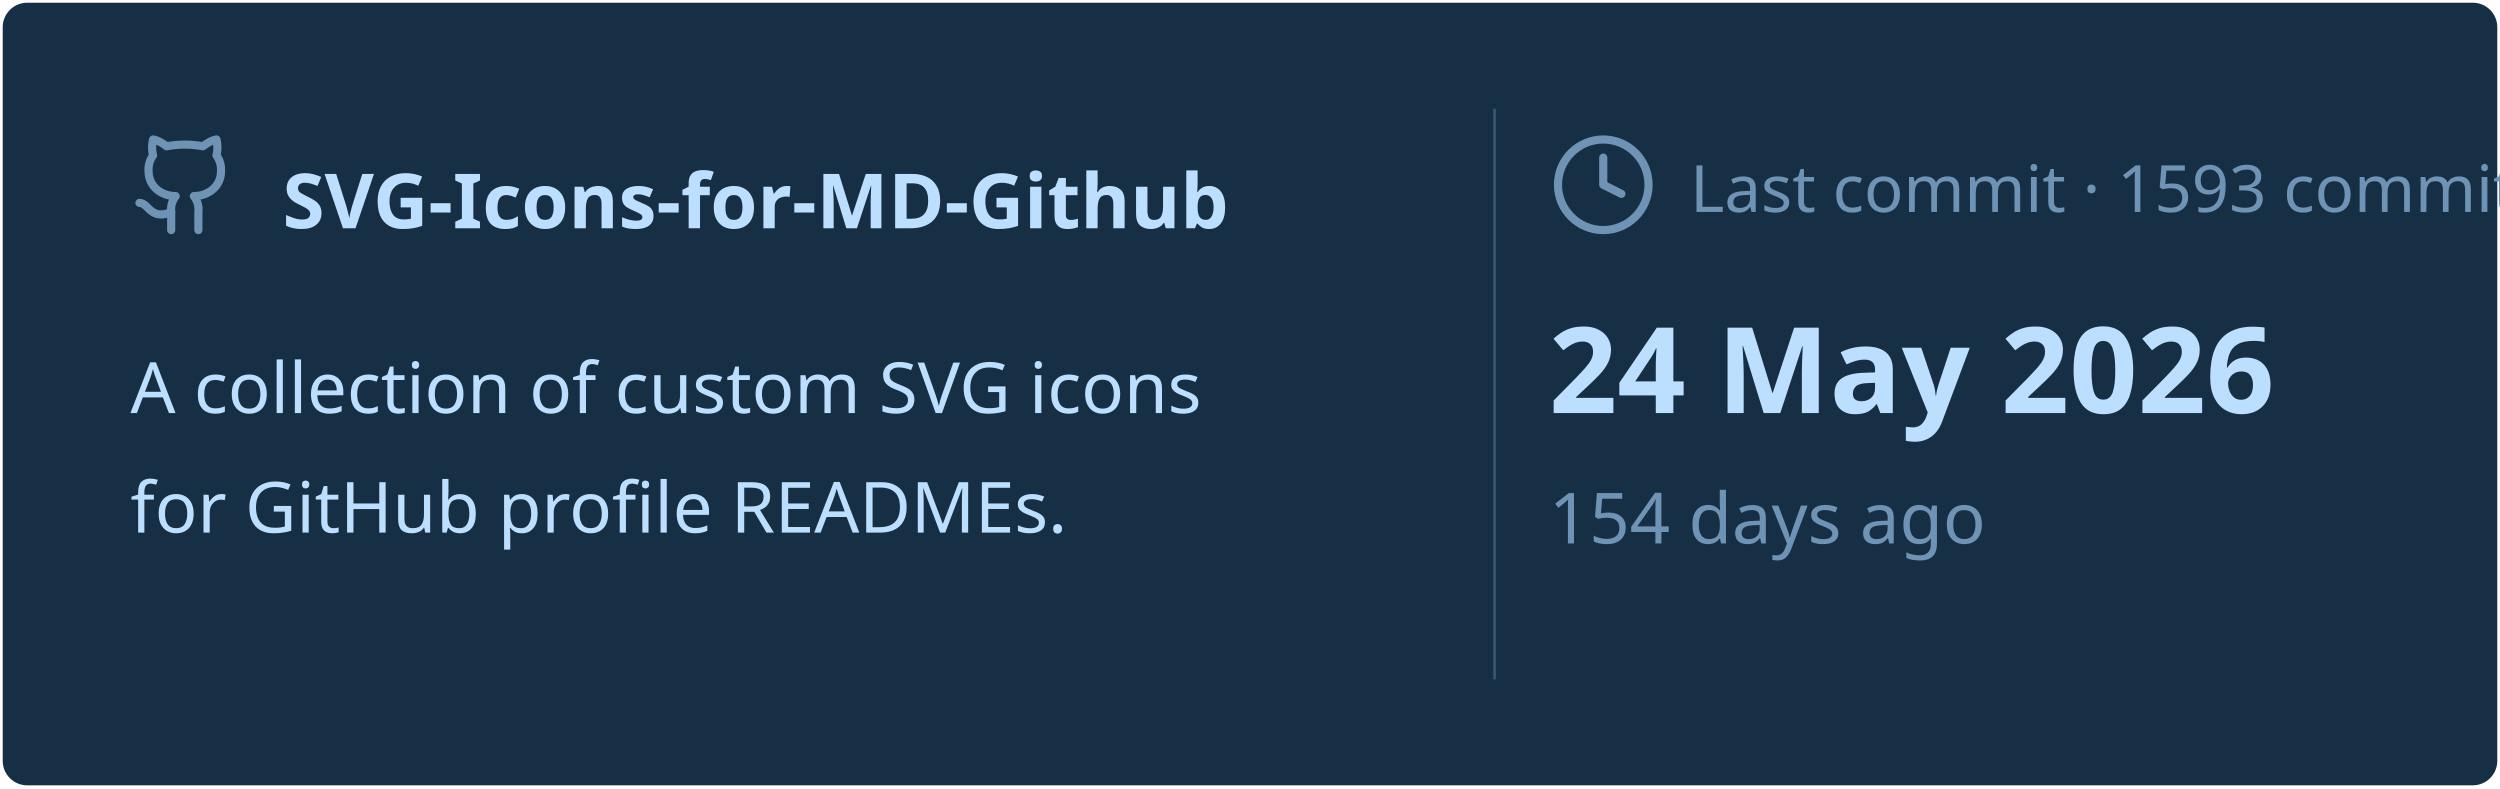
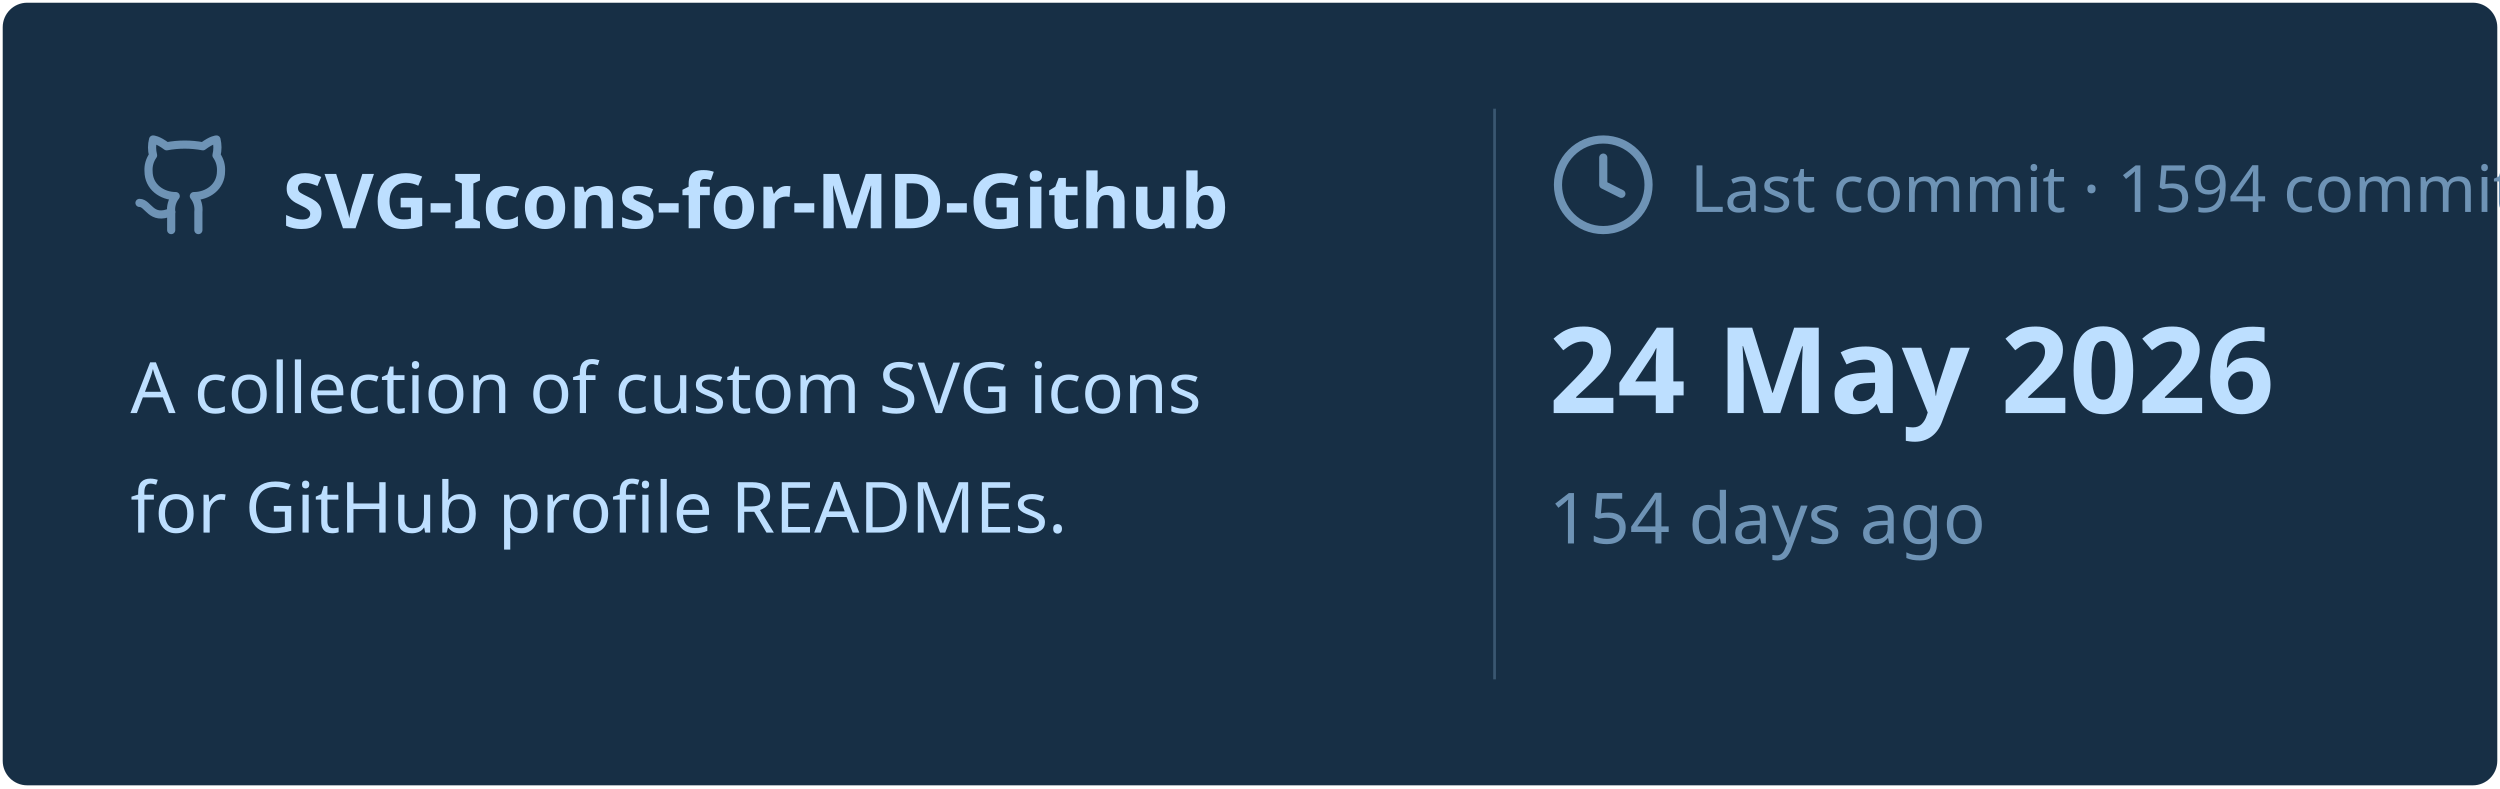
<svg xmlns="http://www.w3.org/2000/svg" viewBox="0 0 460 145" width="460px" height="145px">
  <rect stroke="#000000" stroke-opacity="0" fill="#172F45" rx="4.5" x="0.5" y="0.5" width="459" height="144" />
  <g transform="translate(24, 42)">
    <svg x="0" y="-18" width="20" height="20" viewBox="0 0 24 24" fill="none" stroke="#6E93B5" stroke-width="1.8" stroke-linecap="round" stroke-linejoin="round">
      <path d="M15 22v-4a4.8 4.8 0 0 0-1-3.5c3 0 6-2 6-5.5.08-1.25-.27-2.48-1-3.5.28-1.15.28-2.35 0-3.5 0 0-1 0-3 1.5-2.64-.5-5.36-.5-8 0C6 2 5 2 5 2c-.3 1.15-.3 2.35 0 3.5A5.403 5.403 0 0 0 4 9c0 3.5 3 5.5 6 5.5-.39.49-.68 1.05-.85 1.65-.17.6-.22 1.23-.15 1.85v4" />
      <path d="M9 18c-4.51 2-5-2-7-2" />
    </svg>
    <text x="28" y="0" font-family="&quot;Segoe UI&quot;, Ubuntu, sans-serif" font-size="14" font-weight="700" fill="#BDDFFF">SVG-Icons-for-MD-Github</text>
  </g>
  <text x="24" y="76" font-family="&quot;Segoe UI&quot;, Ubuntu, sans-serif" font-size="13" font-weight="400" fill="#BDDFFF">A collection of custom SVG icons</text>
  <text x="24" y="98" font-family="&quot;Segoe UI&quot;, Ubuntu, sans-serif" font-size="13" font-weight="400" fill="#BDDFFF">for GitHub profile READMEs.</text>
  <line x1="275" y1="20" x2="275" y2="125" stroke="#6E93B5" stroke-width="0.5" stroke-opacity="0.4" />
  <svg x="285" y="24" width="20" height="20" viewBox="0 0 24 24" fill="none" stroke="#6E93B5" stroke-width="1.8" stroke-linecap="round" stroke-linejoin="round">
    <circle cx="12" cy="12" r="10" />
    <polyline points="12 6 12 12 16 14" />
  </svg>
-   <text x="311" y="39" font-family="&quot;Segoe UI&quot;, Ubuntu, sans-serif" font-size="12" font-weight="400" fill="#6E93B5">Last commit · 1593 commits</text>
+   <text x="311" y="39" font-family="&quot;Segoe UI&quot;, Ubuntu, sans-serif" font-size="12" font-weight="400" fill="#6E93B5">Last commit · 1594 commits</text>
  <text x="285" y="76" font-family="&quot;Segoe UI&quot;, Ubuntu, sans-serif" font-size="22" font-weight="700" fill="#BDDFFF">24 May 2026</text>
  <text x="285" y="100" font-family="&quot;Segoe UI&quot;, Ubuntu, sans-serif" font-size="13" font-weight="400" fill="#6E93B5">154 days ago</text>
</svg>
